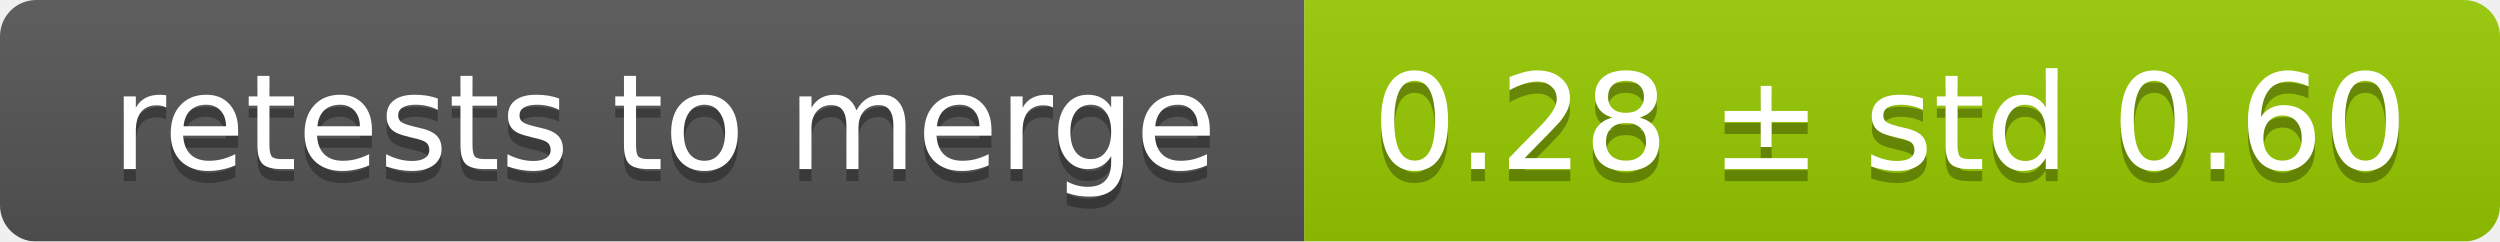
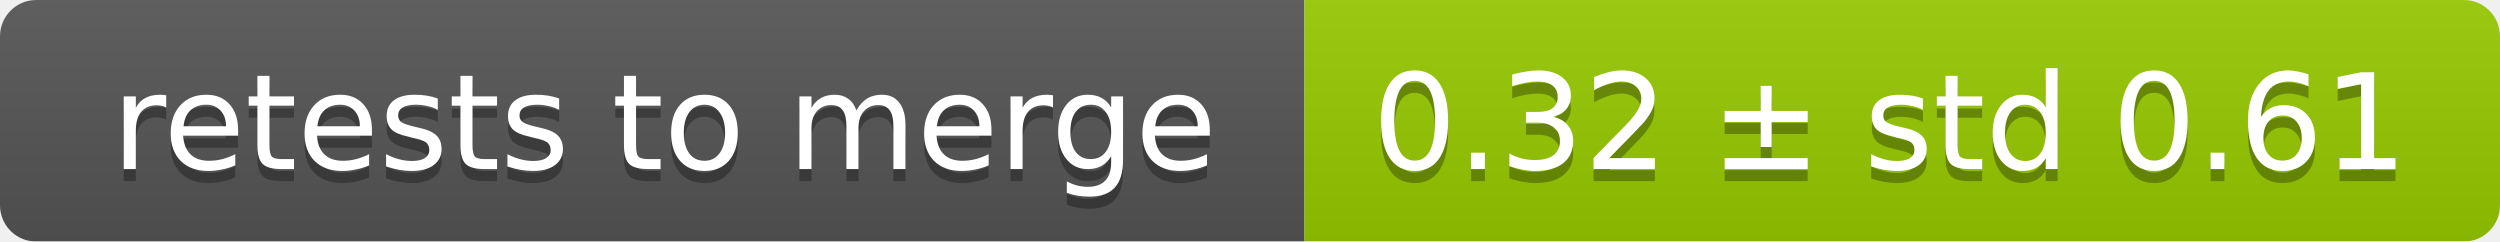
<svg xmlns="http://www.w3.org/2000/svg" width="207" height="20">
  <linearGradient id="smooth" x2="0" y2="100%">
    <stop offset="0" stop-color="#bbb" stop-opacity=".1" />
    <stop offset="1" stop-opacity=".1" />
  </linearGradient>
  <mask id="round">
    <rect width="207" height="20" rx="3" fill="#fff" />
  </mask>
  <g mask="url(#round)">
    <rect width="108" height="20" fill="#555" />
    <rect x="108" width="99" height="20" fill="#97ca00" />
    <rect width="207" height="20" fill="url(#smooth)" />
  </g>
  <g fill="#fff" text-anchor="middle" font-family="DejaVu Sans,Verdana,Geneva,sans-serif" font-size="11">
    <text x="55" y="15" fill="#010101" fill-opacity=".3">retests to merge</text>
    <text x="55" y="14">retests to merge</text>
-     <text x="156.5" y="15" fill="#010101" fill-opacity=".3">0.28 ± std 0.60</text>
-     <text x="156.5" y="14">0.28 ± std 0.60</text>
+     <text x="156.5" y="15" fill="#010101" fill-opacity=".3">0.32 ± std 0.61</text>
+     <text x="156.5" y="14">0.32 ± std 0.61</text>
  </g>
</svg>
